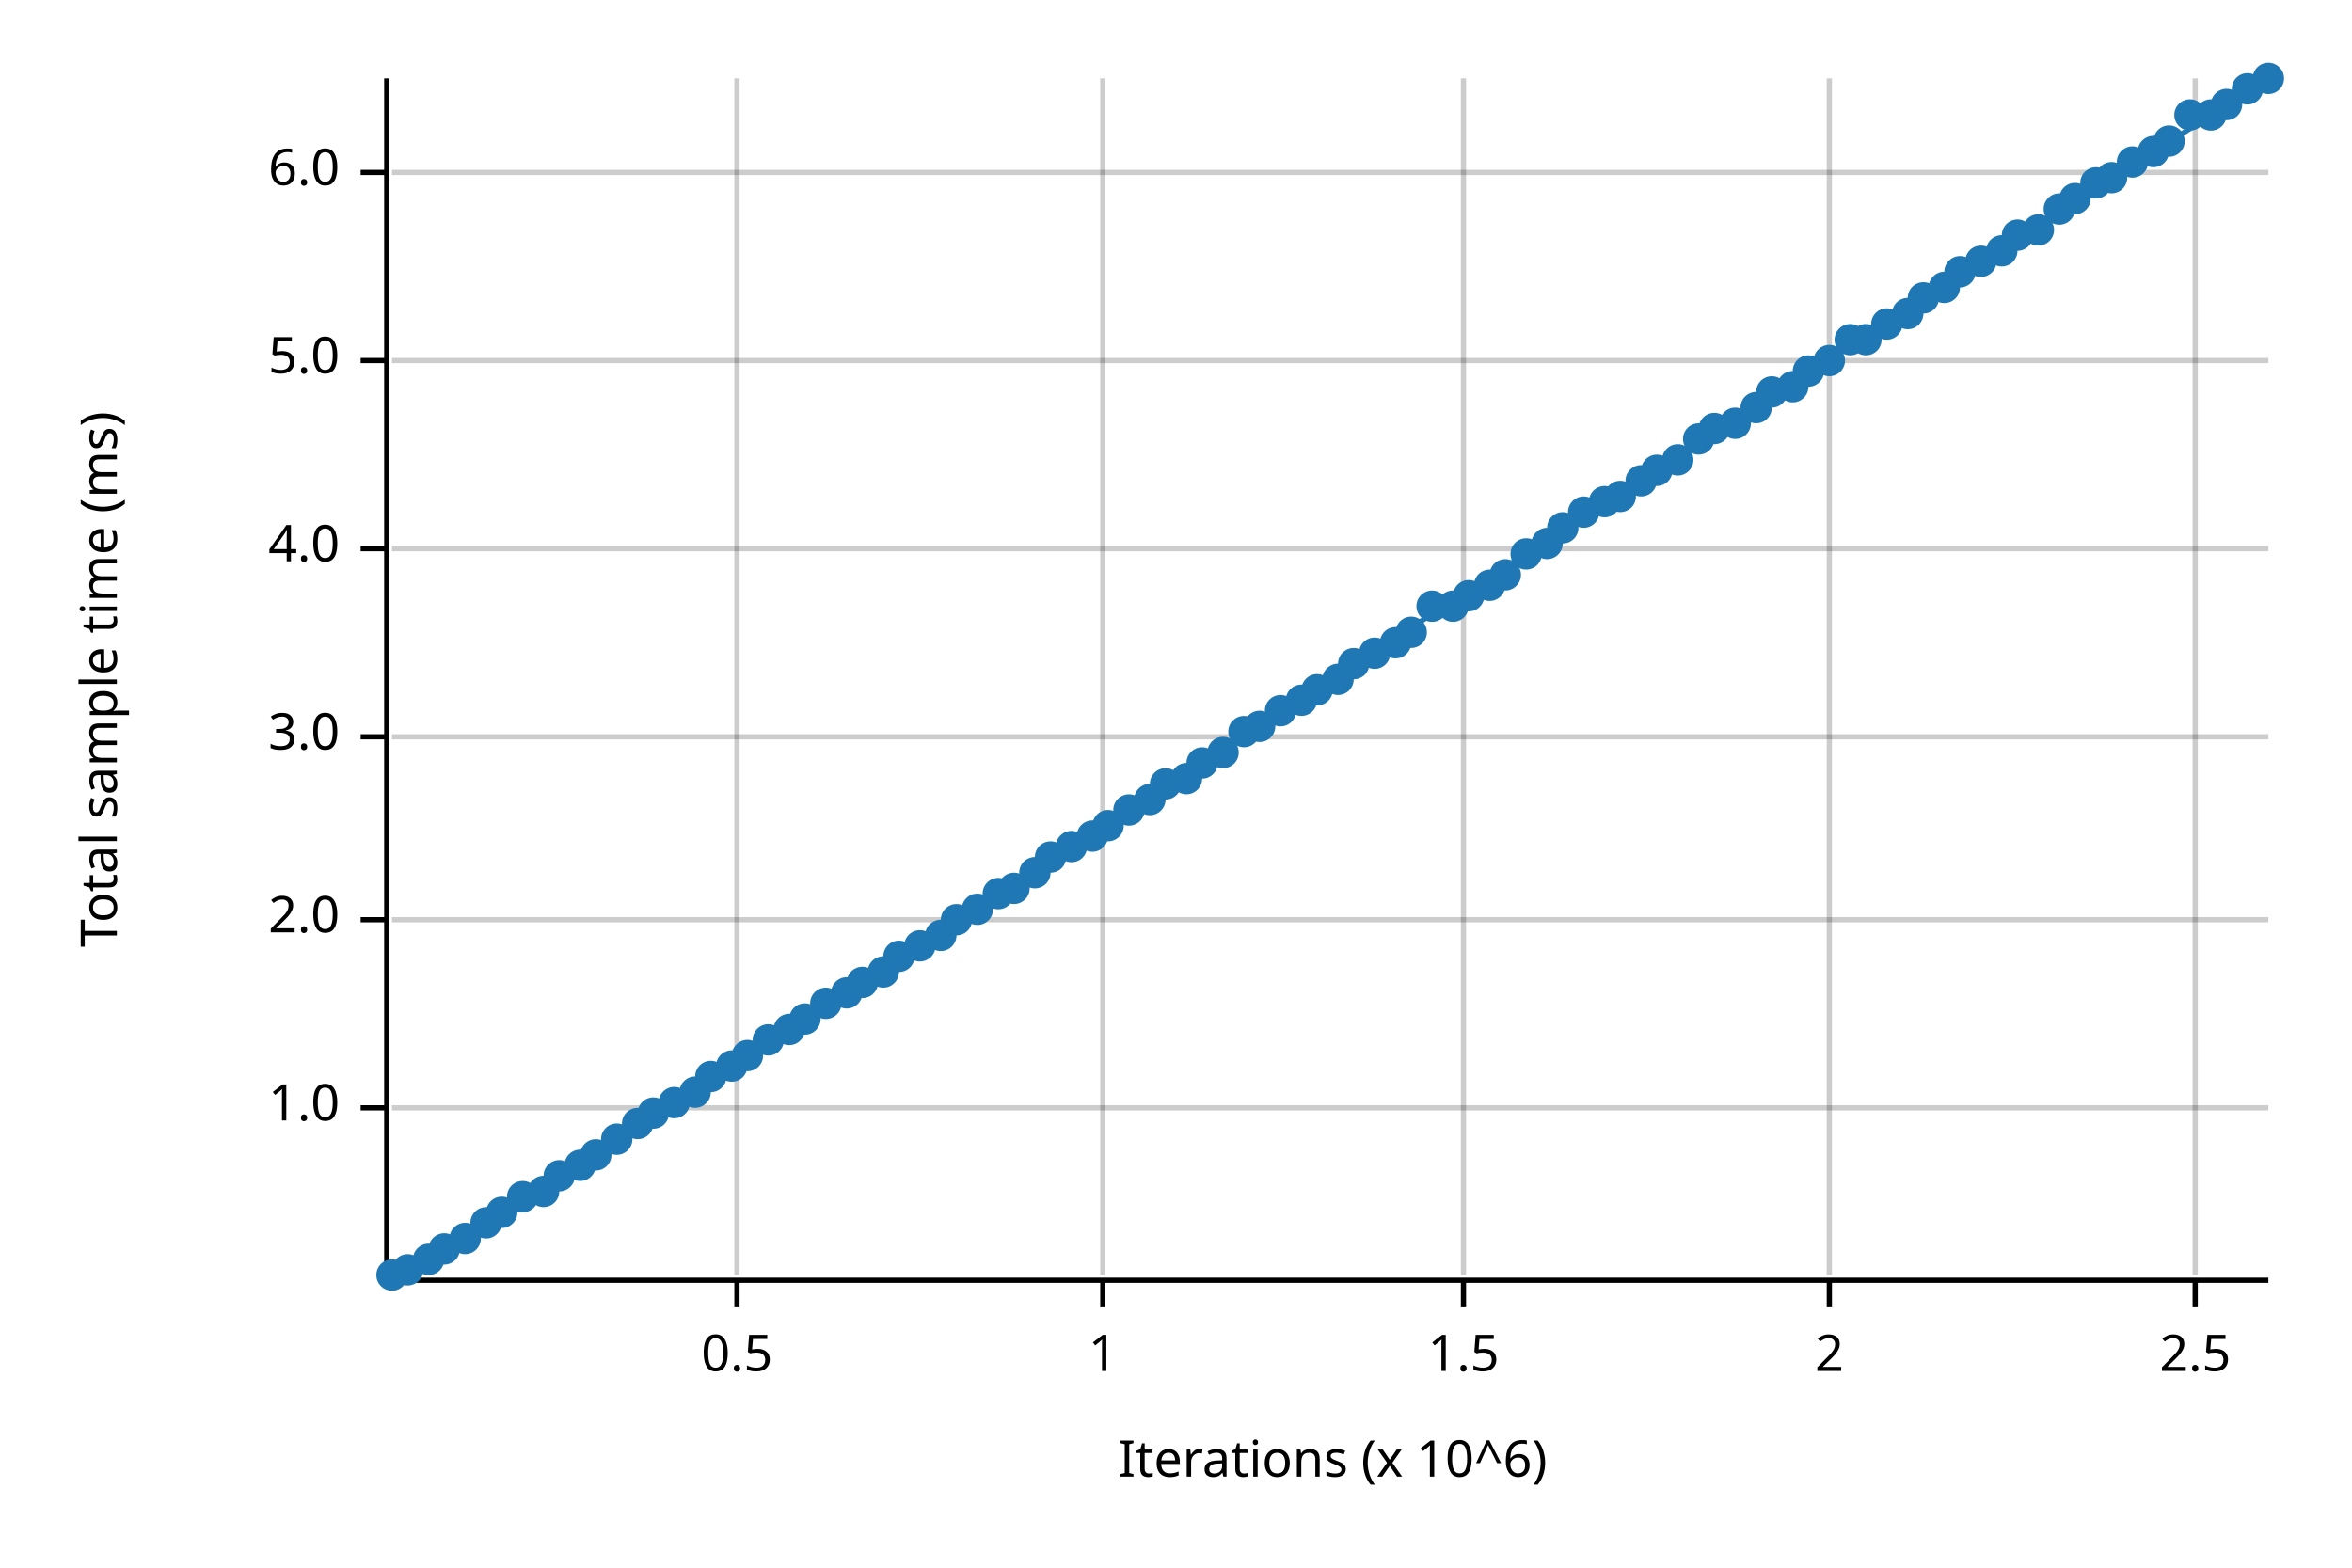
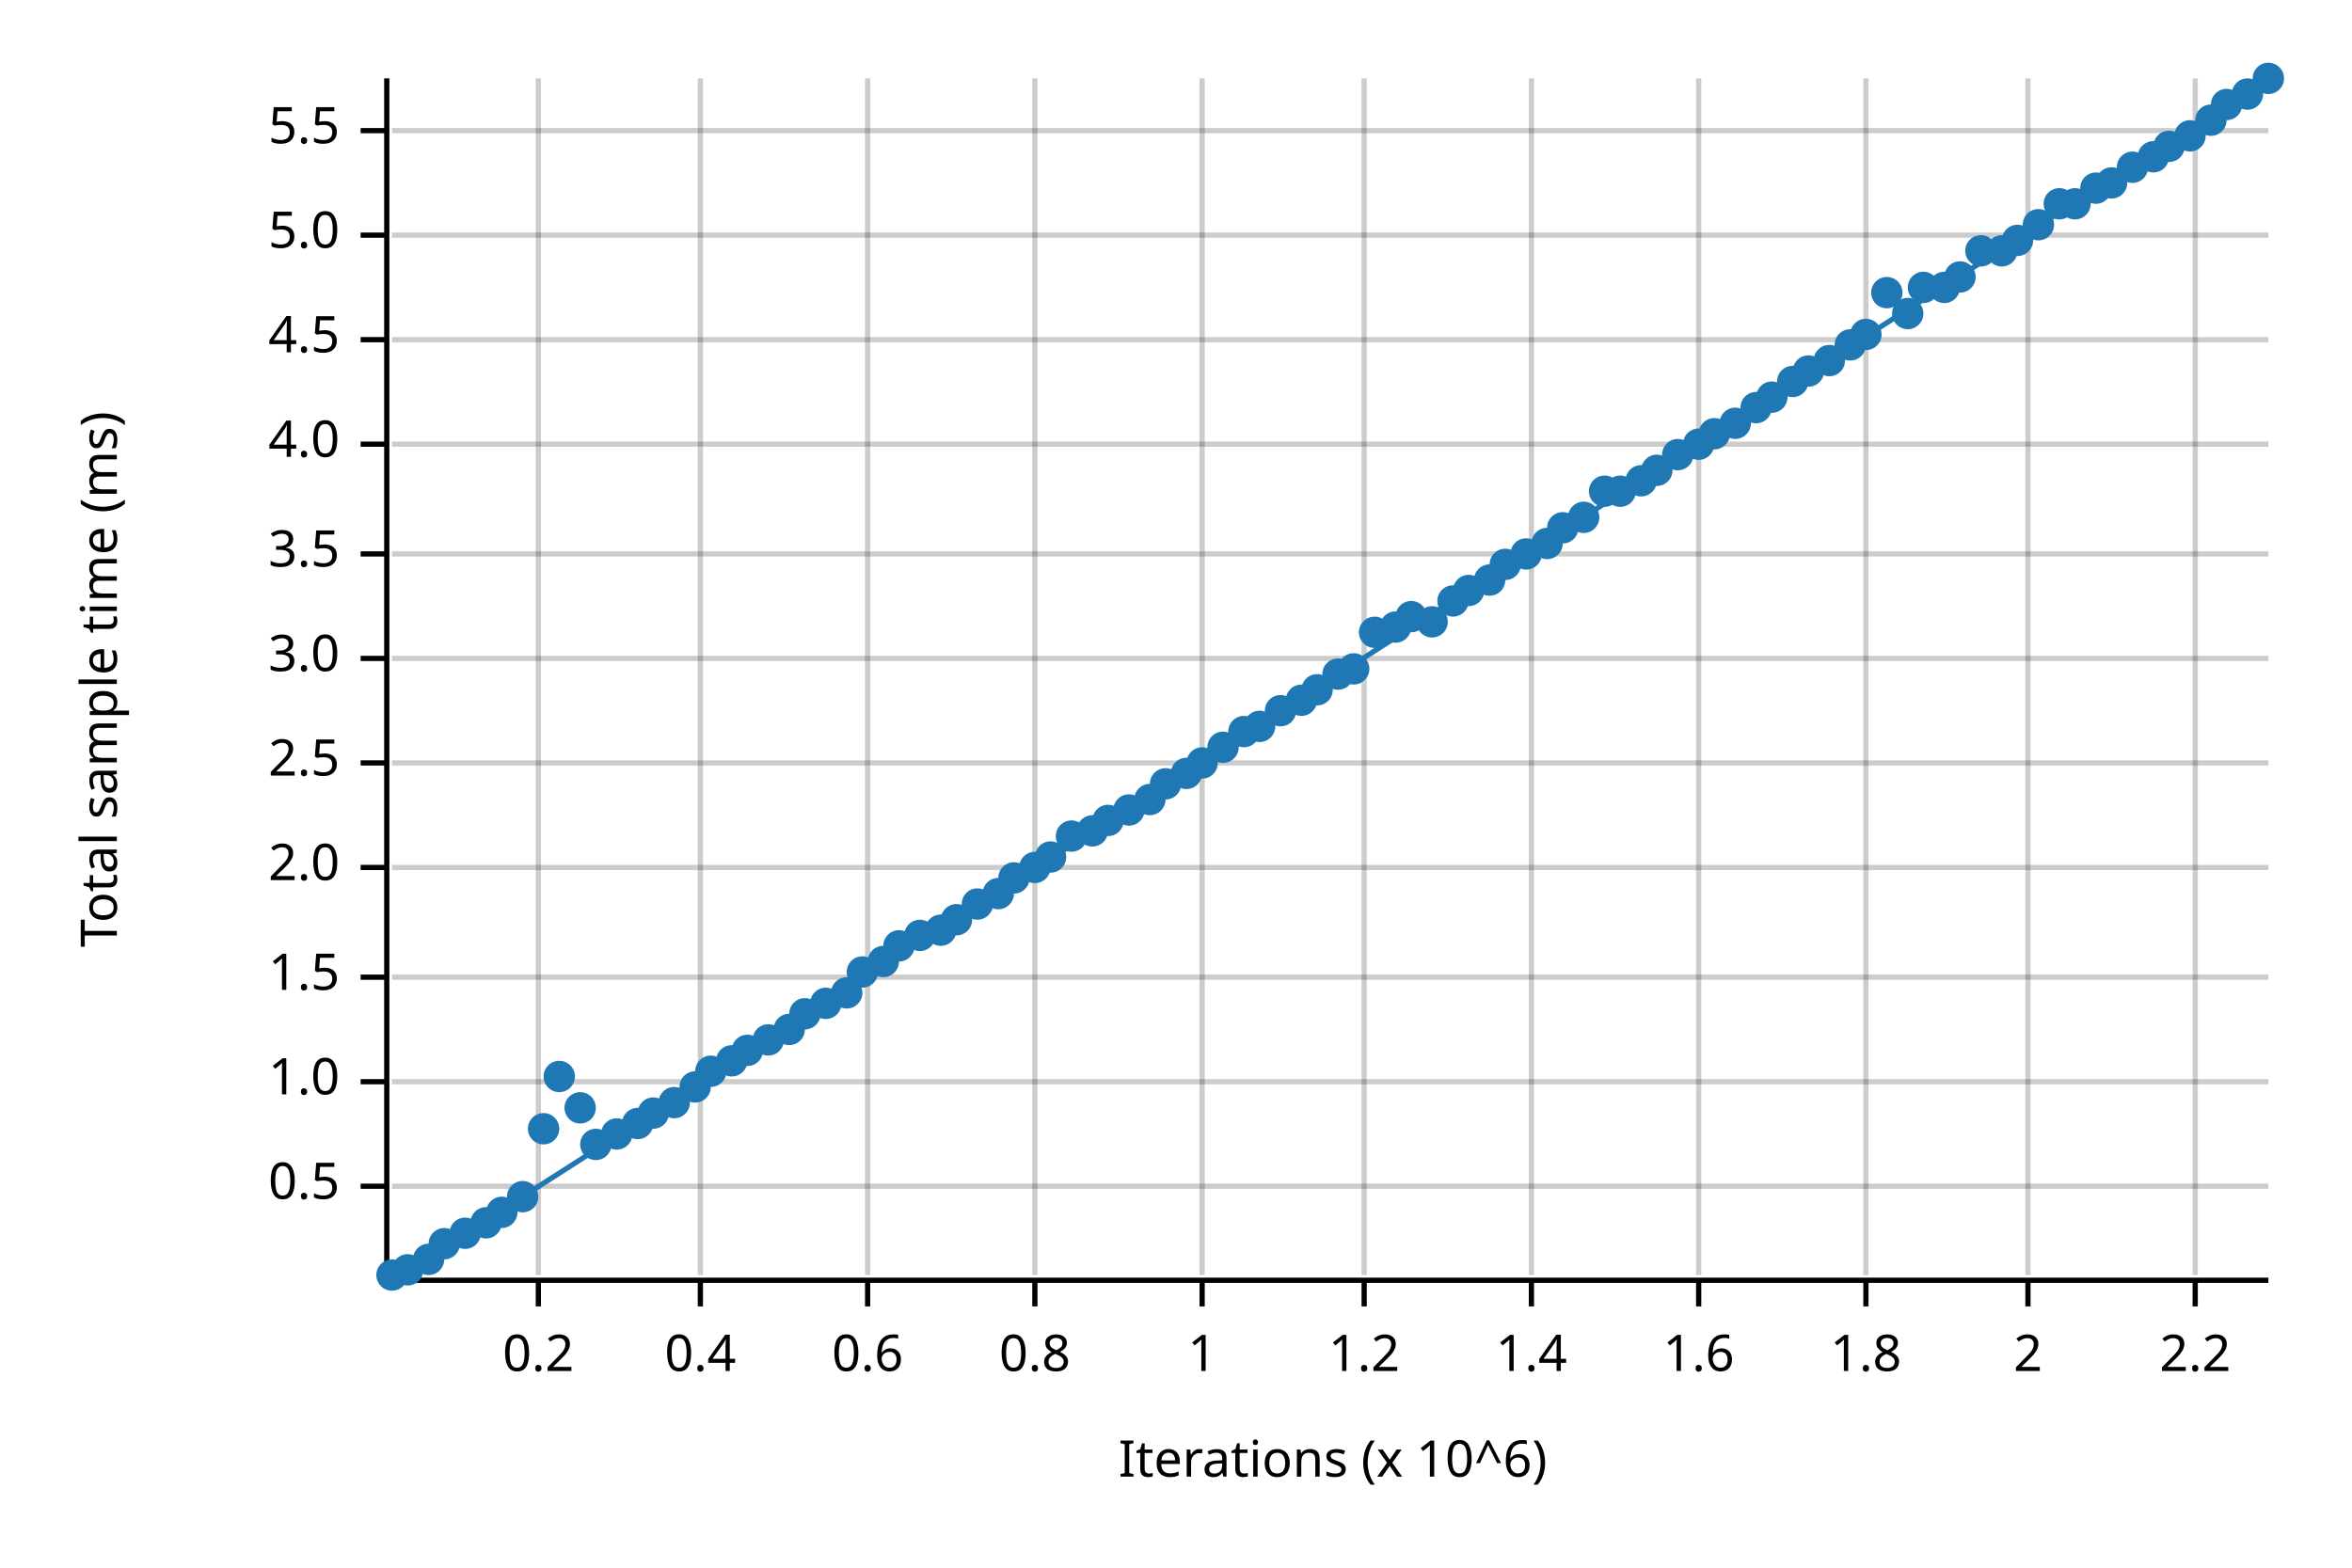
<svg xmlns="http://www.w3.org/2000/svg" width="450" height="300" viewBox="0 0 450 300">
  <text x="15" y="130" dy="0.76em" text-anchor="middle" font-family="sans-serif" font-size="9.677" opacity="1" fill="#000000" transform="rotate(270, 15, 130)">
Total sample time (ms)
</text>
  <text x="255" y="285" dy="-0.5ex" text-anchor="middle" font-family="sans-serif" font-size="9.677" opacity="1" fill="#000000">
Iterations (x 10^6)
</text>
-   <line opacity="0.2" stroke="#000000" stroke-width="1" x1="141" y1="244" x2="141" y2="15" />
-   <line opacity="0.2" stroke="#000000" stroke-width="1" x1="211" y1="244" x2="211" y2="15" />
-   <line opacity="0.2" stroke="#000000" stroke-width="1" x1="280" y1="244" x2="280" y2="15" />
-   <line opacity="0.2" stroke="#000000" stroke-width="1" x1="350" y1="244" x2="350" y2="15" />
+   <line opacity="0.2" stroke="#000000" stroke-width="1" x1="103" y1="244" x2="103" y2="15" />
+   <line opacity="0.2" stroke="#000000" stroke-width="1" x1="134" y1="244" x2="134" y2="15" />
+   <line opacity="0.2" stroke="#000000" stroke-width="1" x1="166" y1="244" x2="166" y2="15" />
+   <line opacity="0.2" stroke="#000000" stroke-width="1" x1="198" y1="244" x2="198" y2="15" />
+   <line opacity="0.2" stroke="#000000" stroke-width="1" x1="230" y1="244" x2="230" y2="15" />
+   <line opacity="0.2" stroke="#000000" stroke-width="1" x1="261" y1="244" x2="261" y2="15" />
+   <line opacity="0.2" stroke="#000000" stroke-width="1" x1="293" y1="244" x2="293" y2="15" />
+   <line opacity="0.2" stroke="#000000" stroke-width="1" x1="325" y1="244" x2="325" y2="15" />
+   <line opacity="0.2" stroke="#000000" stroke-width="1" x1="357" y1="244" x2="357" y2="15" />
+   <line opacity="0.2" stroke="#000000" stroke-width="1" x1="388" y1="244" x2="388" y2="15" />
  <line opacity="0.2" stroke="#000000" stroke-width="1" x1="420" y1="244" x2="420" y2="15" />
-   <line opacity="0.2" stroke="#000000" stroke-width="1" x1="75" y1="212" x2="434" y2="212" />
-   <line opacity="0.2" stroke="#000000" stroke-width="1" x1="75" y1="176" x2="434" y2="176" />
-   <line opacity="0.2" stroke="#000000" stroke-width="1" x1="75" y1="141" x2="434" y2="141" />
-   <line opacity="0.2" stroke="#000000" stroke-width="1" x1="75" y1="105" x2="434" y2="105" />
-   <line opacity="0.2" stroke="#000000" stroke-width="1" x1="75" y1="69" x2="434" y2="69" />
-   <line opacity="0.2" stroke="#000000" stroke-width="1" x1="75" y1="33" x2="434" y2="33" />
+   <line opacity="0.2" stroke="#000000" stroke-width="1" x1="75" y1="227" x2="434" y2="227" />
+   <line opacity="0.2" stroke="#000000" stroke-width="1" x1="75" y1="207" x2="434" y2="207" />
+   <line opacity="0.2" stroke="#000000" stroke-width="1" x1="75" y1="187" x2="434" y2="187" />
+   <line opacity="0.2" stroke="#000000" stroke-width="1" x1="75" y1="166" x2="434" y2="166" />
+   <line opacity="0.2" stroke="#000000" stroke-width="1" x1="75" y1="146" x2="434" y2="146" />
+   <line opacity="0.2" stroke="#000000" stroke-width="1" x1="75" y1="126" x2="434" y2="126" />
+   <line opacity="0.2" stroke="#000000" stroke-width="1" x1="75" y1="106" x2="434" y2="106" />
+   <line opacity="0.2" stroke="#000000" stroke-width="1" x1="75" y1="85" x2="434" y2="85" />
+   <line opacity="0.2" stroke="#000000" stroke-width="1" x1="75" y1="65" x2="434" y2="65" />
+   <line opacity="0.2" stroke="#000000" stroke-width="1" x1="75" y1="45" x2="434" y2="45" />
+   <line opacity="0.2" stroke="#000000" stroke-width="1" x1="75" y1="25" x2="434" y2="25" />
  <polyline fill="none" opacity="1" stroke="#000000" stroke-width="1" points="74,15 74,244 " />
-   <text x="65" y="212" dy="0.5ex" text-anchor="end" font-family="sans-serif" font-size="9.677" opacity="1" fill="#000000">
+   <text x="65" y="227" dy="0.5ex" text-anchor="end" font-family="sans-serif" font-size="9.677" opacity="1" fill="#000000">
+ 0.5
+ </text>
+   <polyline fill="none" opacity="1" stroke="#000000" stroke-width="1" points="69,227 74,227 " />
+   <text x="65" y="207" dy="0.5ex" text-anchor="end" font-family="sans-serif" font-size="9.677" opacity="1" fill="#000000">
1.0
</text>
-   <polyline fill="none" opacity="1" stroke="#000000" stroke-width="1" points="69,212 74,212 " />
-   <text x="65" y="176" dy="0.5ex" text-anchor="end" font-family="sans-serif" font-size="9.677" opacity="1" fill="#000000">
+   <polyline fill="none" opacity="1" stroke="#000000" stroke-width="1" points="69,207 74,207 " />
+   <text x="65" y="187" dy="0.5ex" text-anchor="end" font-family="sans-serif" font-size="9.677" opacity="1" fill="#000000">
+ 1.5
+ </text>
+   <polyline fill="none" opacity="1" stroke="#000000" stroke-width="1" points="69,187 74,187 " />
+   <text x="65" y="166" dy="0.5ex" text-anchor="end" font-family="sans-serif" font-size="9.677" opacity="1" fill="#000000">
2.0
</text>
-   <polyline fill="none" opacity="1" stroke="#000000" stroke-width="1" points="69,176 74,176 " />
-   <text x="65" y="141" dy="0.5ex" text-anchor="end" font-family="sans-serif" font-size="9.677" opacity="1" fill="#000000">
+   <polyline fill="none" opacity="1" stroke="#000000" stroke-width="1" points="69,166 74,166 " />
+   <text x="65" y="146" dy="0.5ex" text-anchor="end" font-family="sans-serif" font-size="9.677" opacity="1" fill="#000000">
+ 2.5
+ </text>
+   <polyline fill="none" opacity="1" stroke="#000000" stroke-width="1" points="69,146 74,146 " />
+   <text x="65" y="126" dy="0.5ex" text-anchor="end" font-family="sans-serif" font-size="9.677" opacity="1" fill="#000000">
3.0
</text>
-   <polyline fill="none" opacity="1" stroke="#000000" stroke-width="1" points="69,141 74,141 " />
-   <text x="65" y="105" dy="0.5ex" text-anchor="end" font-family="sans-serif" font-size="9.677" opacity="1" fill="#000000">
+   <polyline fill="none" opacity="1" stroke="#000000" stroke-width="1" points="69,126 74,126 " />
+   <text x="65" y="106" dy="0.5ex" text-anchor="end" font-family="sans-serif" font-size="9.677" opacity="1" fill="#000000">
+ 3.5
+ </text>
+   <polyline fill="none" opacity="1" stroke="#000000" stroke-width="1" points="69,106 74,106 " />
+   <text x="65" y="85" dy="0.5ex" text-anchor="end" font-family="sans-serif" font-size="9.677" opacity="1" fill="#000000">
4.0
</text>
-   <polyline fill="none" opacity="1" stroke="#000000" stroke-width="1" points="69,105 74,105 " />
-   <text x="65" y="69" dy="0.5ex" text-anchor="end" font-family="sans-serif" font-size="9.677" opacity="1" fill="#000000">
+   <polyline fill="none" opacity="1" stroke="#000000" stroke-width="1" points="69,85 74,85 " />
+   <text x="65" y="65" dy="0.5ex" text-anchor="end" font-family="sans-serif" font-size="9.677" opacity="1" fill="#000000">
+ 4.5
+ </text>
+   <polyline fill="none" opacity="1" stroke="#000000" stroke-width="1" points="69,65 74,65 " />
+   <text x="65" y="45" dy="0.5ex" text-anchor="end" font-family="sans-serif" font-size="9.677" opacity="1" fill="#000000">
5.0
</text>
-   <polyline fill="none" opacity="1" stroke="#000000" stroke-width="1" points="69,69 74,69 " />
-   <text x="65" y="33" dy="0.5ex" text-anchor="end" font-family="sans-serif" font-size="9.677" opacity="1" fill="#000000">
- 6.0
- </text>
-   <polyline fill="none" opacity="1" stroke="#000000" stroke-width="1" points="69,33 74,33 " />
+   <polyline fill="none" opacity="1" stroke="#000000" stroke-width="1" points="69,45 74,45 " />
+   <text x="65" y="25" dy="0.5ex" text-anchor="end" font-family="sans-serif" font-size="9.677" opacity="1" fill="#000000">
+ 5.5
+ </text>
+   <polyline fill="none" opacity="1" stroke="#000000" stroke-width="1" points="69,25 74,25 " />
  <polyline fill="none" opacity="1" stroke="#000000" stroke-width="1" points="75,245 434,245 " />
-   <text x="141" y="255" dy="0.76em" text-anchor="middle" font-family="sans-serif" font-size="9.677" opacity="1" fill="#000000">
- 0.5
- </text>
-   <polyline fill="none" opacity="1" stroke="#000000" stroke-width="1" points="141,245 141,250 " />
-   <text x="211" y="255" dy="0.76em" text-anchor="middle" font-family="sans-serif" font-size="9.677" opacity="1" fill="#000000">
+   <text x="103" y="255" dy="0.76em" text-anchor="middle" font-family="sans-serif" font-size="9.677" opacity="1" fill="#000000">
+ 0.2
+ </text>
+   <polyline fill="none" opacity="1" stroke="#000000" stroke-width="1" points="103,245 103,250 " />
+   <text x="134" y="255" dy="0.76em" text-anchor="middle" font-family="sans-serif" font-size="9.677" opacity="1" fill="#000000">
+ 0.4
+ </text>
+   <polyline fill="none" opacity="1" stroke="#000000" stroke-width="1" points="134,245 134,250 " />
+   <text x="166" y="255" dy="0.76em" text-anchor="middle" font-family="sans-serif" font-size="9.677" opacity="1" fill="#000000">
+ 0.6
+ </text>
+   <polyline fill="none" opacity="1" stroke="#000000" stroke-width="1" points="166,245 166,250 " />
+   <text x="198" y="255" dy="0.76em" text-anchor="middle" font-family="sans-serif" font-size="9.677" opacity="1" fill="#000000">
+ 0.8
+ </text>
+   <polyline fill="none" opacity="1" stroke="#000000" stroke-width="1" points="198,245 198,250 " />
+   <text x="230" y="255" dy="0.76em" text-anchor="middle" font-family="sans-serif" font-size="9.677" opacity="1" fill="#000000">
1
</text>
-   <polyline fill="none" opacity="1" stroke="#000000" stroke-width="1" points="211,245 211,250 " />
-   <text x="280" y="255" dy="0.76em" text-anchor="middle" font-family="sans-serif" font-size="9.677" opacity="1" fill="#000000">
- 1.5
- </text>
-   <polyline fill="none" opacity="1" stroke="#000000" stroke-width="1" points="280,245 280,250 " />
-   <text x="350" y="255" dy="0.76em" text-anchor="middle" font-family="sans-serif" font-size="9.677" opacity="1" fill="#000000">
+   <polyline fill="none" opacity="1" stroke="#000000" stroke-width="1" points="230,245 230,250 " />
+   <text x="261" y="255" dy="0.76em" text-anchor="middle" font-family="sans-serif" font-size="9.677" opacity="1" fill="#000000">
+ 1.2
+ </text>
+   <polyline fill="none" opacity="1" stroke="#000000" stroke-width="1" points="261,245 261,250 " />
+   <text x="293" y="255" dy="0.76em" text-anchor="middle" font-family="sans-serif" font-size="9.677" opacity="1" fill="#000000">
+ 1.4
+ </text>
+   <polyline fill="none" opacity="1" stroke="#000000" stroke-width="1" points="293,245 293,250 " />
+   <text x="325" y="255" dy="0.76em" text-anchor="middle" font-family="sans-serif" font-size="9.677" opacity="1" fill="#000000">
+ 1.6
+ </text>
+   <polyline fill="none" opacity="1" stroke="#000000" stroke-width="1" points="325,245 325,250 " />
+   <text x="357" y="255" dy="0.76em" text-anchor="middle" font-family="sans-serif" font-size="9.677" opacity="1" fill="#000000">
+ 1.8
+ </text>
+   <polyline fill="none" opacity="1" stroke="#000000" stroke-width="1" points="357,245 357,250 " />
+   <text x="388" y="255" dy="0.76em" text-anchor="middle" font-family="sans-serif" font-size="9.677" opacity="1" fill="#000000">
2
</text>
-   <polyline fill="none" opacity="1" stroke="#000000" stroke-width="1" points="350,245 350,250 " />
+   <polyline fill="none" opacity="1" stroke="#000000" stroke-width="1" points="388,245 388,250 " />
  <text x="420" y="255" dy="0.76em" text-anchor="middle" font-family="sans-serif" font-size="9.677" opacity="1" fill="#000000">
- 2.5
+ 2.2
</text>
  <polyline fill="none" opacity="1" stroke="#000000" stroke-width="1" points="420,245 420,250 " />
  <circle cx="75" cy="244" r="3" opacity="1" fill="#1F78B4" stroke="none" stroke-width="1" />
  <circle cx="78" cy="243" r="3" opacity="1" fill="#1F78B4" stroke="none" stroke-width="1" />
  <circle cx="82" cy="241" r="3" opacity="1" fill="#1F78B4" stroke="none" stroke-width="1" />
-   <circle cx="85" cy="239" r="3" opacity="1" fill="#1F78B4" stroke="none" stroke-width="1" />
-   <circle cx="89" cy="237" r="3" opacity="1" fill="#1F78B4" stroke="none" stroke-width="1" />
+   <circle cx="85" cy="238" r="3" opacity="1" fill="#1F78B4" stroke="none" stroke-width="1" />
+   <circle cx="89" cy="236" r="3" opacity="1" fill="#1F78B4" stroke="none" stroke-width="1" />
  <circle cx="93" cy="234" r="3" opacity="1" fill="#1F78B4" stroke="none" stroke-width="1" />
  <circle cx="96" cy="232" r="3" opacity="1" fill="#1F78B4" stroke="none" stroke-width="1" />
  <circle cx="100" cy="229" r="3" opacity="1" fill="#1F78B4" stroke="none" stroke-width="1" />
-   <circle cx="104" cy="228" r="3" opacity="1" fill="#1F78B4" stroke="none" stroke-width="1" />
-   <circle cx="107" cy="225" r="3" opacity="1" fill="#1F78B4" stroke="none" stroke-width="1" />
-   <circle cx="111" cy="223" r="3" opacity="1" fill="#1F78B4" stroke="none" stroke-width="1" />
-   <circle cx="114" cy="221" r="3" opacity="1" fill="#1F78B4" stroke="none" stroke-width="1" />
-   <circle cx="118" cy="218" r="3" opacity="1" fill="#1F78B4" stroke="none" stroke-width="1" />
+   <circle cx="104" cy="216" r="3" opacity="1" fill="#1F78B4" stroke="none" stroke-width="1" />
+   <circle cx="107" cy="206" r="3" opacity="1" fill="#1F78B4" stroke="none" stroke-width="1" />
+   <circle cx="111" cy="212" r="3" opacity="1" fill="#1F78B4" stroke="none" stroke-width="1" />
+   <circle cx="114" cy="219" r="3" opacity="1" fill="#1F78B4" stroke="none" stroke-width="1" />
+   <circle cx="118" cy="217" r="3" opacity="1" fill="#1F78B4" stroke="none" stroke-width="1" />
  <circle cx="122" cy="215" r="3" opacity="1" fill="#1F78B4" stroke="none" stroke-width="1" />
  <circle cx="125" cy="213" r="3" opacity="1" fill="#1F78B4" stroke="none" stroke-width="1" />
  <circle cx="129" cy="211" r="3" opacity="1" fill="#1F78B4" stroke="none" stroke-width="1" />
-   <circle cx="133" cy="209" r="3" opacity="1" fill="#1F78B4" stroke="none" stroke-width="1" />
-   <circle cx="136" cy="206" r="3" opacity="1" fill="#1F78B4" stroke="none" stroke-width="1" />
-   <circle cx="140" cy="204" r="3" opacity="1" fill="#1F78B4" stroke="none" stroke-width="1" />
-   <circle cx="143" cy="202" r="3" opacity="1" fill="#1F78B4" stroke="none" stroke-width="1" />
+   <circle cx="133" cy="208" r="3" opacity="1" fill="#1F78B4" stroke="none" stroke-width="1" />
+   <circle cx="136" cy="205" r="3" opacity="1" fill="#1F78B4" stroke="none" stroke-width="1" />
+   <circle cx="140" cy="203" r="3" opacity="1" fill="#1F78B4" stroke="none" stroke-width="1" />
+   <circle cx="143" cy="201" r="3" opacity="1" fill="#1F78B4" stroke="none" stroke-width="1" />
  <circle cx="147" cy="199" r="3" opacity="1" fill="#1F78B4" stroke="none" stroke-width="1" />
  <circle cx="151" cy="197" r="3" opacity="1" fill="#1F78B4" stroke="none" stroke-width="1" />
-   <circle cx="154" cy="195" r="3" opacity="1" fill="#1F78B4" stroke="none" stroke-width="1" />
+   <circle cx="154" cy="194" r="3" opacity="1" fill="#1F78B4" stroke="none" stroke-width="1" />
  <circle cx="158" cy="192" r="3" opacity="1" fill="#1F78B4" stroke="none" stroke-width="1" />
  <circle cx="162" cy="190" r="3" opacity="1" fill="#1F78B4" stroke="none" stroke-width="1" />
-   <circle cx="165" cy="188" r="3" opacity="1" fill="#1F78B4" stroke="none" stroke-width="1" />
-   <circle cx="169" cy="186" r="3" opacity="1" fill="#1F78B4" stroke="none" stroke-width="1" />
-   <circle cx="172" cy="183" r="3" opacity="1" fill="#1F78B4" stroke="none" stroke-width="1" />
-   <circle cx="176" cy="181" r="3" opacity="1" fill="#1F78B4" stroke="none" stroke-width="1" />
-   <circle cx="180" cy="179" r="3" opacity="1" fill="#1F78B4" stroke="none" stroke-width="1" />
+   <circle cx="165" cy="186" r="3" opacity="1" fill="#1F78B4" stroke="none" stroke-width="1" />
+   <circle cx="169" cy="184" r="3" opacity="1" fill="#1F78B4" stroke="none" stroke-width="1" />
+   <circle cx="172" cy="181" r="3" opacity="1" fill="#1F78B4" stroke="none" stroke-width="1" />
+   <circle cx="176" cy="179" r="3" opacity="1" fill="#1F78B4" stroke="none" stroke-width="1" />
+   <circle cx="180" cy="178" r="3" opacity="1" fill="#1F78B4" stroke="none" stroke-width="1" />
  <circle cx="183" cy="176" r="3" opacity="1" fill="#1F78B4" stroke="none" stroke-width="1" />
-   <circle cx="187" cy="174" r="3" opacity="1" fill="#1F78B4" stroke="none" stroke-width="1" />
+   <circle cx="187" cy="173" r="3" opacity="1" fill="#1F78B4" stroke="none" stroke-width="1" />
  <circle cx="191" cy="171" r="3" opacity="1" fill="#1F78B4" stroke="none" stroke-width="1" />
-   <circle cx="194" cy="170" r="3" opacity="1" fill="#1F78B4" stroke="none" stroke-width="1" />
-   <circle cx="198" cy="167" r="3" opacity="1" fill="#1F78B4" stroke="none" stroke-width="1" />
+   <circle cx="194" cy="168" r="3" opacity="1" fill="#1F78B4" stroke="none" stroke-width="1" />
+   <circle cx="198" cy="166" r="3" opacity="1" fill="#1F78B4" stroke="none" stroke-width="1" />
  <circle cx="201" cy="164" r="3" opacity="1" fill="#1F78B4" stroke="none" stroke-width="1" />
-   <circle cx="205" cy="162" r="3" opacity="1" fill="#1F78B4" stroke="none" stroke-width="1" />
-   <circle cx="209" cy="160" r="3" opacity="1" fill="#1F78B4" stroke="none" stroke-width="1" />
-   <circle cx="212" cy="158" r="3" opacity="1" fill="#1F78B4" stroke="none" stroke-width="1" />
+   <circle cx="205" cy="160" r="3" opacity="1" fill="#1F78B4" stroke="none" stroke-width="1" />
+   <circle cx="209" cy="159" r="3" opacity="1" fill="#1F78B4" stroke="none" stroke-width="1" />
+   <circle cx="212" cy="157" r="3" opacity="1" fill="#1F78B4" stroke="none" stroke-width="1" />
  <circle cx="216" cy="155" r="3" opacity="1" fill="#1F78B4" stroke="none" stroke-width="1" />
  <circle cx="220" cy="153" r="3" opacity="1" fill="#1F78B4" stroke="none" stroke-width="1" />
  <circle cx="223" cy="150" r="3" opacity="1" fill="#1F78B4" stroke="none" stroke-width="1" />
-   <circle cx="227" cy="149" r="3" opacity="1" fill="#1F78B4" stroke="none" stroke-width="1" />
+   <circle cx="227" cy="148" r="3" opacity="1" fill="#1F78B4" stroke="none" stroke-width="1" />
  <circle cx="230" cy="146" r="3" opacity="1" fill="#1F78B4" stroke="none" stroke-width="1" />
-   <circle cx="234" cy="144" r="3" opacity="1" fill="#1F78B4" stroke="none" stroke-width="1" />
+   <circle cx="234" cy="143" r="3" opacity="1" fill="#1F78B4" stroke="none" stroke-width="1" />
  <circle cx="238" cy="140" r="3" opacity="1" fill="#1F78B4" stroke="none" stroke-width="1" />
  <circle cx="241" cy="139" r="3" opacity="1" fill="#1F78B4" stroke="none" stroke-width="1" />
  <circle cx="245" cy="136" r="3" opacity="1" fill="#1F78B4" stroke="none" stroke-width="1" />
  <circle cx="249" cy="134" r="3" opacity="1" fill="#1F78B4" stroke="none" stroke-width="1" />
  <circle cx="252" cy="132" r="3" opacity="1" fill="#1F78B4" stroke="none" stroke-width="1" />
-   <circle cx="256" cy="130" r="3" opacity="1" fill="#1F78B4" stroke="none" stroke-width="1" />
-   <circle cx="259" cy="127" r="3" opacity="1" fill="#1F78B4" stroke="none" stroke-width="1" />
-   <circle cx="263" cy="125" r="3" opacity="1" fill="#1F78B4" stroke="none" stroke-width="1" />
-   <circle cx="267" cy="123" r="3" opacity="1" fill="#1F78B4" stroke="none" stroke-width="1" />
-   <circle cx="270" cy="121" r="3" opacity="1" fill="#1F78B4" stroke="none" stroke-width="1" />
-   <circle cx="274" cy="116" r="3" opacity="1" fill="#1F78B4" stroke="none" stroke-width="1" />
-   <circle cx="278" cy="116" r="3" opacity="1" fill="#1F78B4" stroke="none" stroke-width="1" />
-   <circle cx="281" cy="114" r="3" opacity="1" fill="#1F78B4" stroke="none" stroke-width="1" />
-   <circle cx="285" cy="112" r="3" opacity="1" fill="#1F78B4" stroke="none" stroke-width="1" />
-   <circle cx="288" cy="110" r="3" opacity="1" fill="#1F78B4" stroke="none" stroke-width="1" />
+   <circle cx="256" cy="129" r="3" opacity="1" fill="#1F78B4" stroke="none" stroke-width="1" />
+   <circle cx="259" cy="128" r="3" opacity="1" fill="#1F78B4" stroke="none" stroke-width="1" />
+   <circle cx="263" cy="121" r="3" opacity="1" fill="#1F78B4" stroke="none" stroke-width="1" />
+   <circle cx="267" cy="120" r="3" opacity="1" fill="#1F78B4" stroke="none" stroke-width="1" />
+   <circle cx="270" cy="118" r="3" opacity="1" fill="#1F78B4" stroke="none" stroke-width="1" />
+   <circle cx="274" cy="119" r="3" opacity="1" fill="#1F78B4" stroke="none" stroke-width="1" />
+   <circle cx="278" cy="115" r="3" opacity="1" fill="#1F78B4" stroke="none" stroke-width="1" />
+   <circle cx="281" cy="113" r="3" opacity="1" fill="#1F78B4" stroke="none" stroke-width="1" />
+   <circle cx="285" cy="111" r="3" opacity="1" fill="#1F78B4" stroke="none" stroke-width="1" />
+   <circle cx="288" cy="108" r="3" opacity="1" fill="#1F78B4" stroke="none" stroke-width="1" />
  <circle cx="292" cy="106" r="3" opacity="1" fill="#1F78B4" stroke="none" stroke-width="1" />
  <circle cx="296" cy="104" r="3" opacity="1" fill="#1F78B4" stroke="none" stroke-width="1" />
  <circle cx="299" cy="101" r="3" opacity="1" fill="#1F78B4" stroke="none" stroke-width="1" />
-   <circle cx="303" cy="98" r="3" opacity="1" fill="#1F78B4" stroke="none" stroke-width="1" />
-   <circle cx="307" cy="96" r="3" opacity="1" fill="#1F78B4" stroke="none" stroke-width="1" />
-   <circle cx="310" cy="95" r="3" opacity="1" fill="#1F78B4" stroke="none" stroke-width="1" />
+   <circle cx="303" cy="99" r="3" opacity="1" fill="#1F78B4" stroke="none" stroke-width="1" />
+   <circle cx="307" cy="94" r="3" opacity="1" fill="#1F78B4" stroke="none" stroke-width="1" />
+   <circle cx="310" cy="94" r="3" opacity="1" fill="#1F78B4" stroke="none" stroke-width="1" />
  <circle cx="314" cy="92" r="3" opacity="1" fill="#1F78B4" stroke="none" stroke-width="1" />
  <circle cx="317" cy="90" r="3" opacity="1" fill="#1F78B4" stroke="none" stroke-width="1" />
-   <circle cx="321" cy="88" r="3" opacity="1" fill="#1F78B4" stroke="none" stroke-width="1" />
-   <circle cx="325" cy="84" r="3" opacity="1" fill="#1F78B4" stroke="none" stroke-width="1" />
-   <circle cx="328" cy="82" r="3" opacity="1" fill="#1F78B4" stroke="none" stroke-width="1" />
+   <circle cx="321" cy="87" r="3" opacity="1" fill="#1F78B4" stroke="none" stroke-width="1" />
+   <circle cx="325" cy="85" r="3" opacity="1" fill="#1F78B4" stroke="none" stroke-width="1" />
+   <circle cx="328" cy="83" r="3" opacity="1" fill="#1F78B4" stroke="none" stroke-width="1" />
  <circle cx="332" cy="81" r="3" opacity="1" fill="#1F78B4" stroke="none" stroke-width="1" />
  <circle cx="336" cy="78" r="3" opacity="1" fill="#1F78B4" stroke="none" stroke-width="1" />
-   <circle cx="339" cy="75" r="3" opacity="1" fill="#1F78B4" stroke="none" stroke-width="1" />
-   <circle cx="343" cy="74" r="3" opacity="1" fill="#1F78B4" stroke="none" stroke-width="1" />
+   <circle cx="339" cy="76" r="3" opacity="1" fill="#1F78B4" stroke="none" stroke-width="1" />
+   <circle cx="343" cy="73" r="3" opacity="1" fill="#1F78B4" stroke="none" stroke-width="1" />
  <circle cx="346" cy="71" r="3" opacity="1" fill="#1F78B4" stroke="none" stroke-width="1" />
  <circle cx="350" cy="69" r="3" opacity="1" fill="#1F78B4" stroke="none" stroke-width="1" />
-   <circle cx="354" cy="65" r="3" opacity="1" fill="#1F78B4" stroke="none" stroke-width="1" />
-   <circle cx="357" cy="65" r="3" opacity="1" fill="#1F78B4" stroke="none" stroke-width="1" />
-   <circle cx="361" cy="62" r="3" opacity="1" fill="#1F78B4" stroke="none" stroke-width="1" />
+   <circle cx="354" cy="66" r="3" opacity="1" fill="#1F78B4" stroke="none" stroke-width="1" />
+   <circle cx="357" cy="64" r="3" opacity="1" fill="#1F78B4" stroke="none" stroke-width="1" />
+   <circle cx="361" cy="56" r="3" opacity="1" fill="#1F78B4" stroke="none" stroke-width="1" />
  <circle cx="365" cy="60" r="3" opacity="1" fill="#1F78B4" stroke="none" stroke-width="1" />
-   <circle cx="368" cy="57" r="3" opacity="1" fill="#1F78B4" stroke="none" stroke-width="1" />
+   <circle cx="368" cy="55" r="3" opacity="1" fill="#1F78B4" stroke="none" stroke-width="1" />
  <circle cx="372" cy="55" r="3" opacity="1" fill="#1F78B4" stroke="none" stroke-width="1" />
-   <circle cx="375" cy="52" r="3" opacity="1" fill="#1F78B4" stroke="none" stroke-width="1" />
-   <circle cx="379" cy="50" r="3" opacity="1" fill="#1F78B4" stroke="none" stroke-width="1" />
+   <circle cx="375" cy="53" r="3" opacity="1" fill="#1F78B4" stroke="none" stroke-width="1" />
+   <circle cx="379" cy="48" r="3" opacity="1" fill="#1F78B4" stroke="none" stroke-width="1" />
  <circle cx="383" cy="48" r="3" opacity="1" fill="#1F78B4" stroke="none" stroke-width="1" />
-   <circle cx="386" cy="45" r="3" opacity="1" fill="#1F78B4" stroke="none" stroke-width="1" />
-   <circle cx="390" cy="44" r="3" opacity="1" fill="#1F78B4" stroke="none" stroke-width="1" />
-   <circle cx="394" cy="40" r="3" opacity="1" fill="#1F78B4" stroke="none" stroke-width="1" />
-   <circle cx="397" cy="38" r="3" opacity="1" fill="#1F78B4" stroke="none" stroke-width="1" />
-   <circle cx="401" cy="35" r="3" opacity="1" fill="#1F78B4" stroke="none" stroke-width="1" />
-   <circle cx="404" cy="34" r="3" opacity="1" fill="#1F78B4" stroke="none" stroke-width="1" />
-   <circle cx="408" cy="31" r="3" opacity="1" fill="#1F78B4" stroke="none" stroke-width="1" />
-   <circle cx="412" cy="29" r="3" opacity="1" fill="#1F78B4" stroke="none" stroke-width="1" />
-   <circle cx="415" cy="27" r="3" opacity="1" fill="#1F78B4" stroke="none" stroke-width="1" />
-   <circle cx="419" cy="22" r="3" opacity="1" fill="#1F78B4" stroke="none" stroke-width="1" />
-   <circle cx="423" cy="22" r="3" opacity="1" fill="#1F78B4" stroke="none" stroke-width="1" />
+   <circle cx="386" cy="46" r="3" opacity="1" fill="#1F78B4" stroke="none" stroke-width="1" />
+   <circle cx="390" cy="43" r="3" opacity="1" fill="#1F78B4" stroke="none" stroke-width="1" />
+   <circle cx="394" cy="39" r="3" opacity="1" fill="#1F78B4" stroke="none" stroke-width="1" />
+   <circle cx="397" cy="39" r="3" opacity="1" fill="#1F78B4" stroke="none" stroke-width="1" />
+   <circle cx="401" cy="36" r="3" opacity="1" fill="#1F78B4" stroke="none" stroke-width="1" />
+   <circle cx="404" cy="35" r="3" opacity="1" fill="#1F78B4" stroke="none" stroke-width="1" />
+   <circle cx="408" cy="32" r="3" opacity="1" fill="#1F78B4" stroke="none" stroke-width="1" />
+   <circle cx="412" cy="30" r="3" opacity="1" fill="#1F78B4" stroke="none" stroke-width="1" />
+   <circle cx="415" cy="28" r="3" opacity="1" fill="#1F78B4" stroke="none" stroke-width="1" />
+   <circle cx="419" cy="26" r="3" opacity="1" fill="#1F78B4" stroke="none" stroke-width="1" />
+   <circle cx="423" cy="23" r="3" opacity="1" fill="#1F78B4" stroke="none" stroke-width="1" />
  <circle cx="426" cy="20" r="3" opacity="1" fill="#1F78B4" stroke="none" stroke-width="1" />
-   <circle cx="430" cy="17" r="3" opacity="1" fill="#1F78B4" stroke="none" stroke-width="1" />
+   <circle cx="430" cy="18" r="3" opacity="1" fill="#1F78B4" stroke="none" stroke-width="1" />
  <circle cx="434" cy="15" r="3" opacity="1" fill="#1F78B4" stroke="none" stroke-width="1" />
  <polyline fill="none" opacity="1" stroke="#1F78B4" stroke-width="1" points="75,245 434,15 " />
  <polygon opacity="0.25" fill="#1F78B4" points="75,245 434,15 434,15 " />
</svg>
